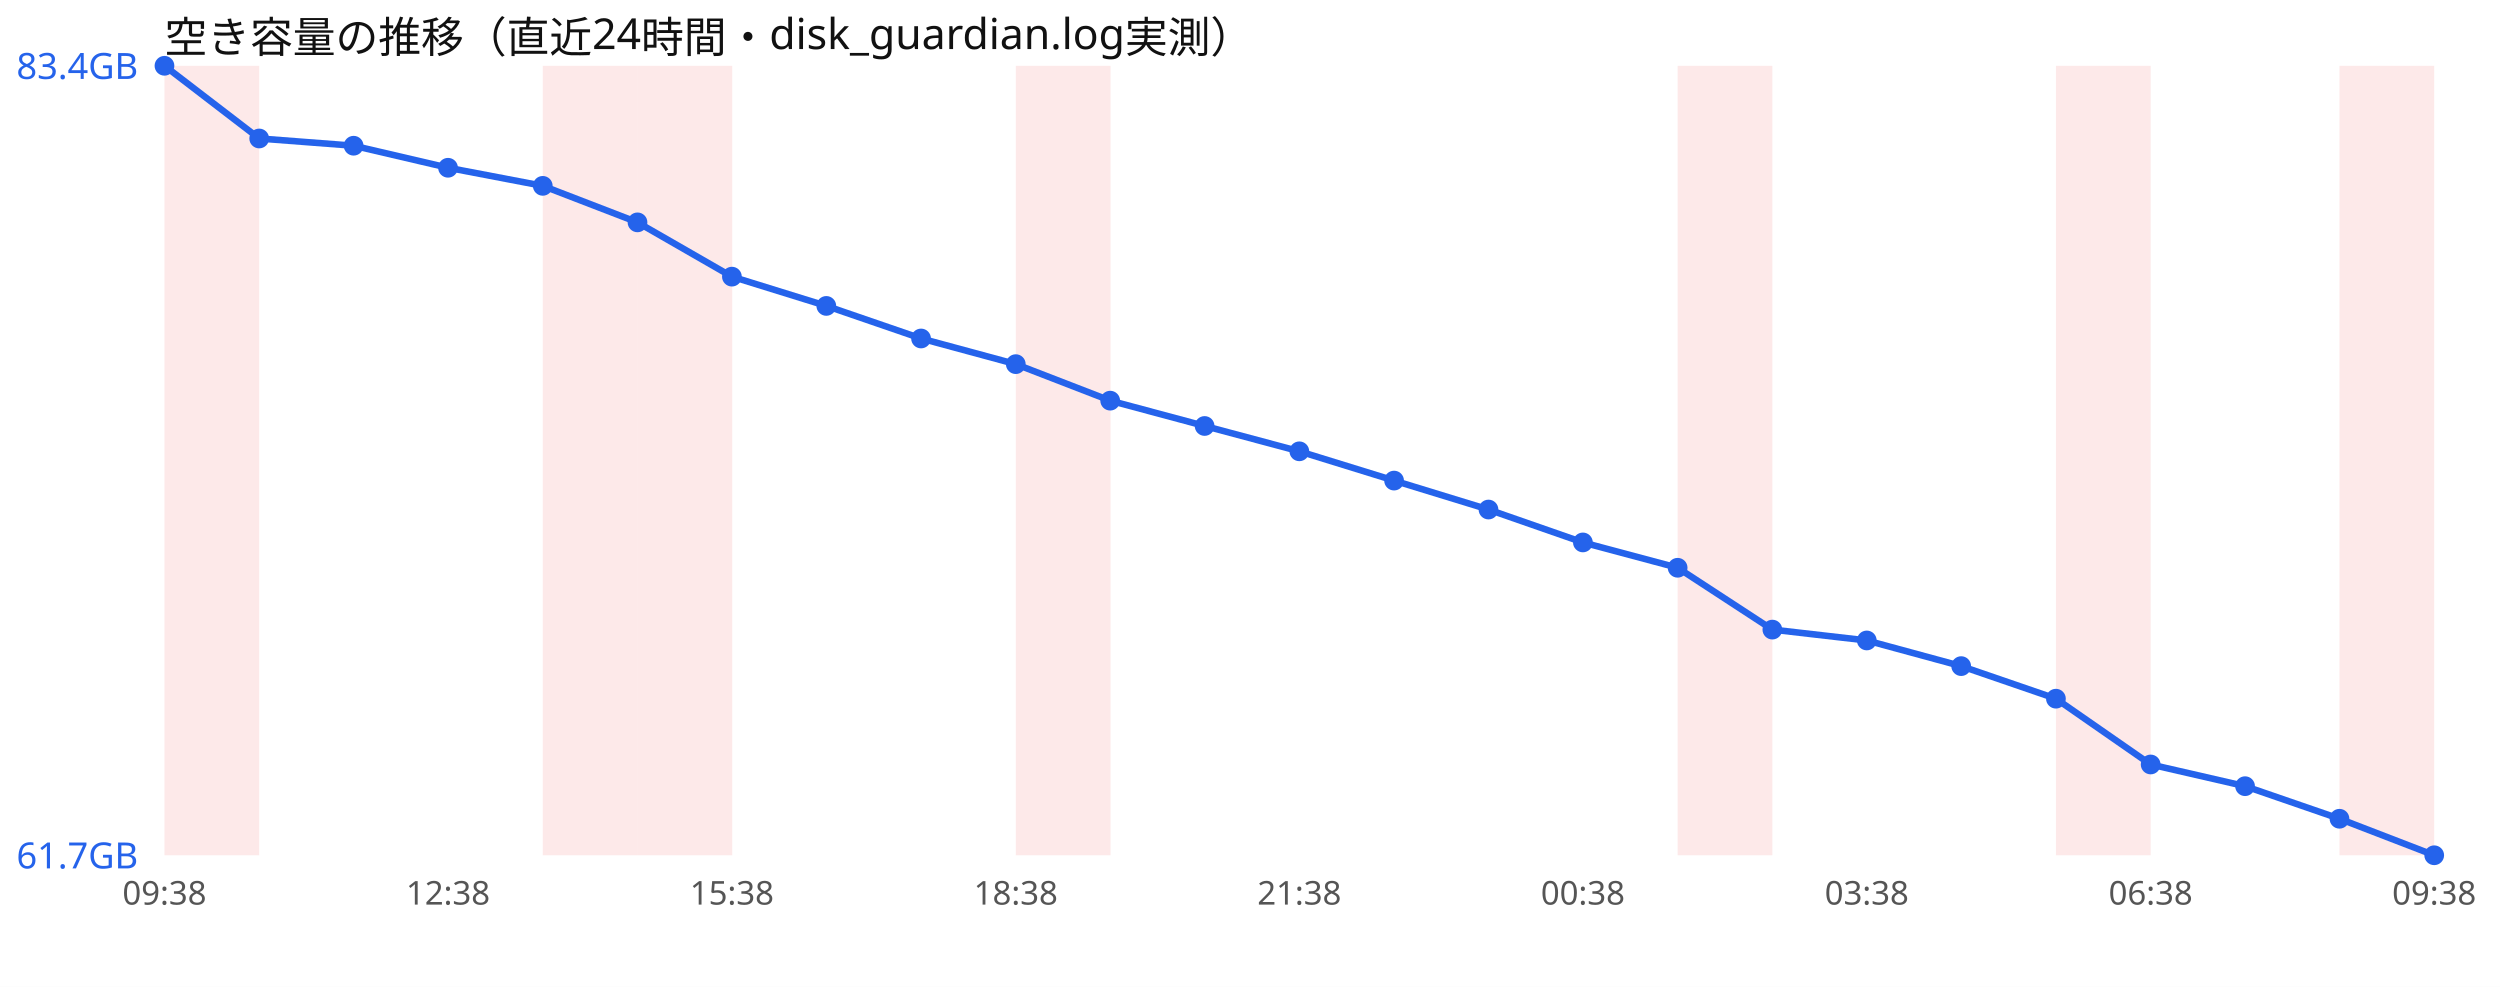
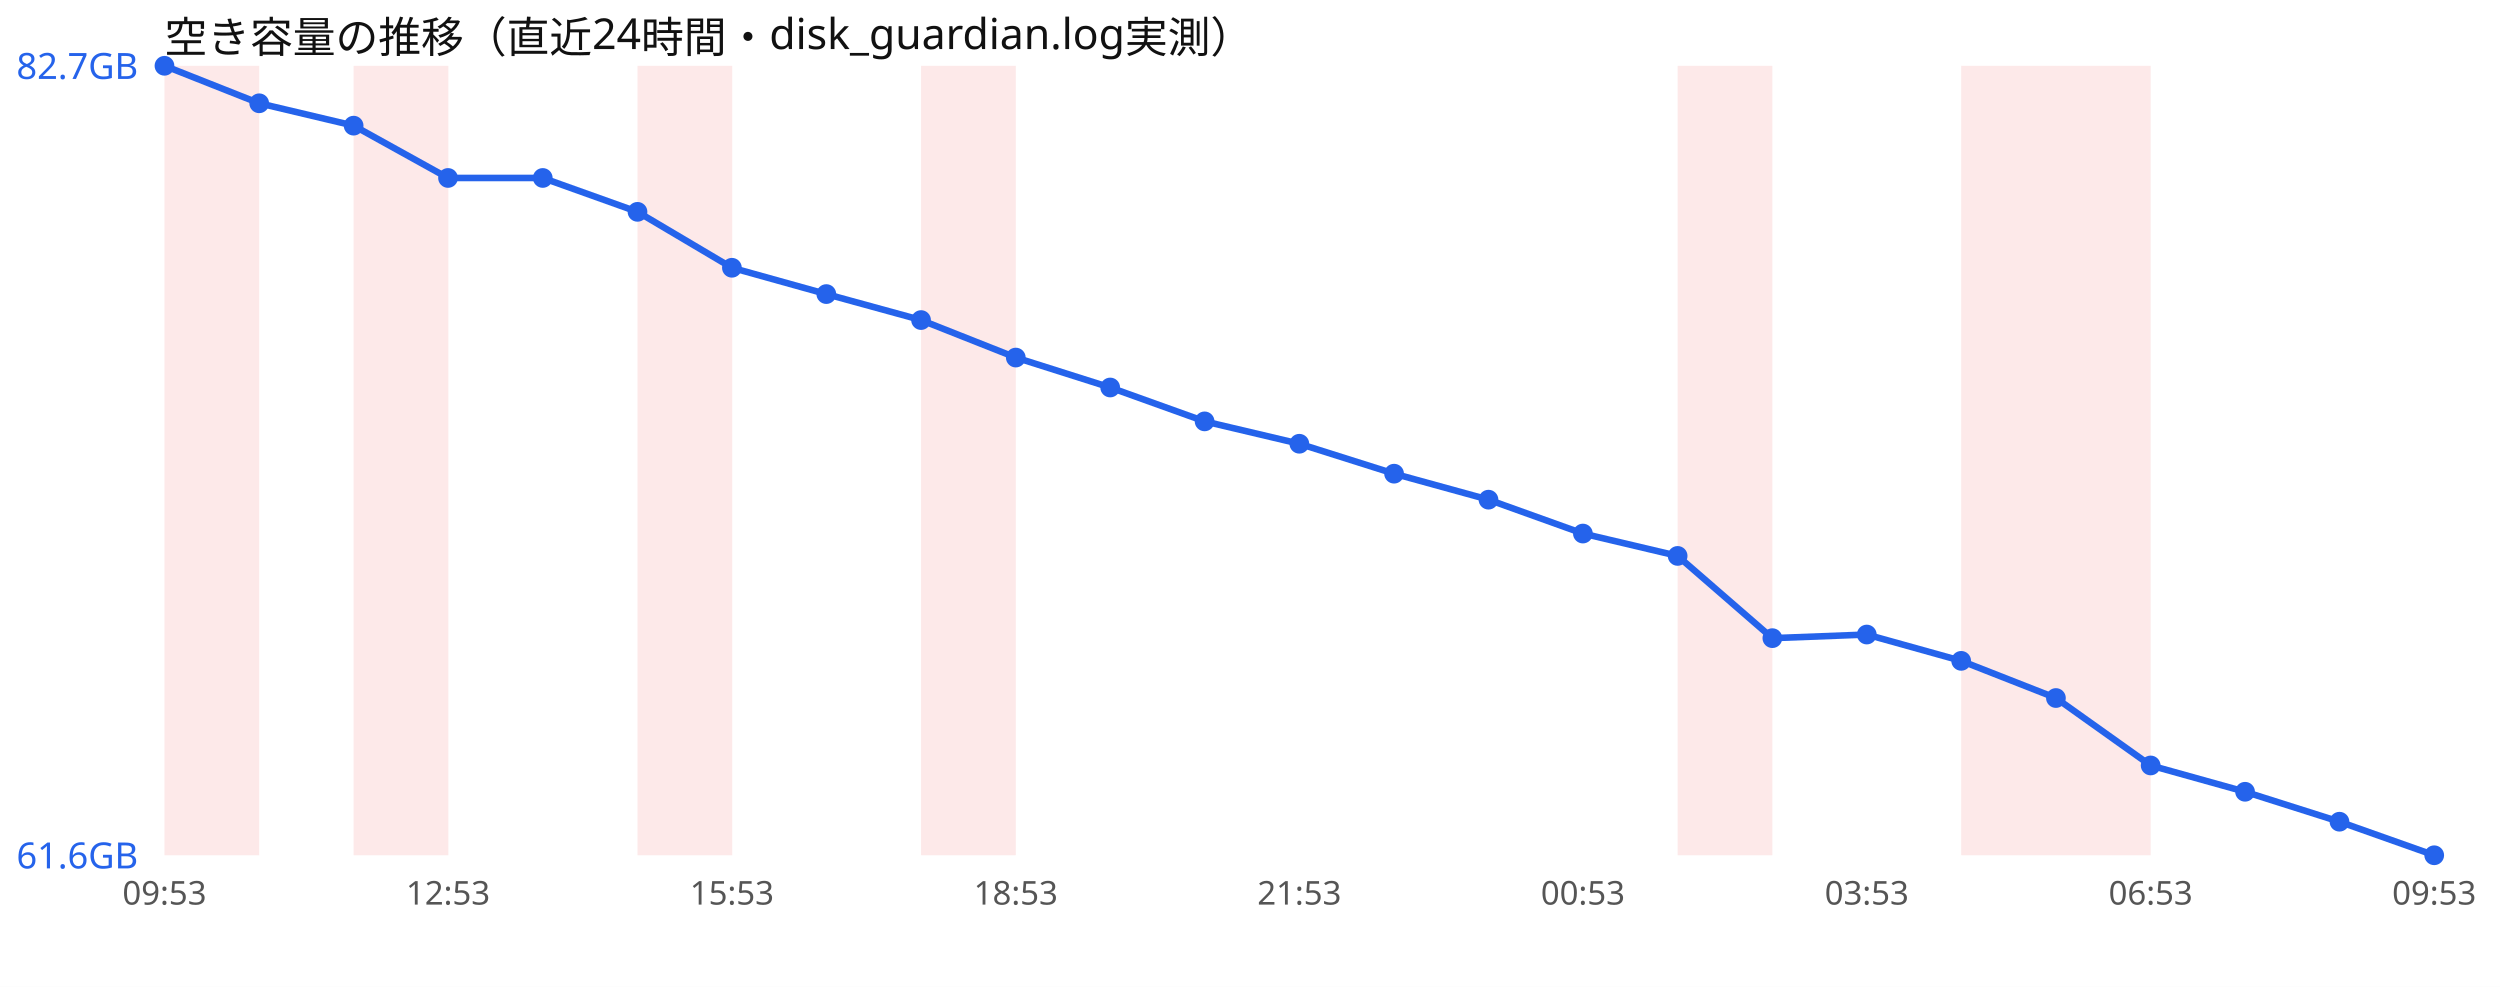
<svg xmlns="http://www.w3.org/2000/svg" width="760" height="300" viewBox="0 0 760 300" font-family="sans-serif">
  <rect width="760" height="300" fill="#ffffff" />
  <text x="50" y="16" font-size="13" fill="#111">空き容量の推移（直近24時間・disk_guardian.log実測）</text>
  <rect x="50.0" y="20" width="28.8" height="240" fill="#ef4444" opacity="0.12" />
-   <rect x="165.0" y="20" width="28.8" height="240" fill="#ef4444" opacity="0.12" />
+   <rect x="107.5" y="20" width="28.8" height="240" fill="#ef4444" opacity="0.12" />
  <rect x="193.8" y="20" width="28.8" height="240" fill="#ef4444" opacity="0.12" />
-   <rect x="308.8" y="20" width="28.8" height="240" fill="#ef4444" opacity="0.12" />
+   <rect x="280.0" y="20" width="28.8" height="240" fill="#ef4444" opacity="0.12" />
  <rect x="510.0" y="20" width="28.8" height="240" fill="#ef4444" opacity="0.12" />
+   <rect x="596.2" y="20" width="28.8" height="240" fill="#ef4444" opacity="0.12" />
  <rect x="625.0" y="20" width="28.8" height="240" fill="#ef4444" opacity="0.12" />
-   <rect x="711.2" y="20" width="28.8" height="240" fill="#ef4444" opacity="0.12" />
-   <polyline points="50.0,20.0 78.8,42.1 107.5,44.3 136.2,51.0 165.0,56.5 193.8,67.6 222.5,84.1 251.2,93.0 280.0,102.9 308.8,110.7 337.5,121.8 366.2,129.5 395.0,137.2 423.8,146.1 452.5,154.9 481.2,164.9 510.0,172.6 538.8,191.4 567.5,194.7 596.2,202.5 625.0,212.4 653.8,232.4 682.5,239.0 711.2,248.9 740.0,260.0" fill="none" stroke="#2563eb" stroke-width="2" />
+   <polyline points="50.0,20.0 78.8,31.4 107.5,38.2 136.2,54.1 165.0,54.1 193.8,64.4 222.5,81.4 251.2,89.4 280.0,97.3 308.8,108.7 337.5,117.8 366.2,128.1 395.0,134.9 423.8,144.0 452.5,151.9 481.2,162.2 510.0,169.0 538.8,194.0 567.5,192.9 596.2,200.9 625.0,212.2 653.8,232.7 682.5,240.7 711.2,249.8 740.0,260.0" fill="none" stroke="#2563eb" stroke-width="2" />
  <circle cx="50.0" cy="20.0" r="3" fill="#2563eb" />
-   <circle cx="78.8" cy="42.1" r="3" fill="#2563eb" />
-   <circle cx="107.5" cy="44.3" r="3" fill="#2563eb" />
-   <circle cx="136.2" cy="51.0" r="3" fill="#2563eb" />
-   <circle cx="165.0" cy="56.5" r="3" fill="#2563eb" />
-   <circle cx="193.8" cy="67.6" r="3" fill="#2563eb" />
-   <circle cx="222.5" cy="84.1" r="3" fill="#2563eb" />
-   <circle cx="251.2" cy="93.0" r="3" fill="#2563eb" />
-   <circle cx="280.0" cy="102.9" r="3" fill="#2563eb" />
-   <circle cx="308.8" cy="110.7" r="3" fill="#2563eb" />
-   <circle cx="337.5" cy="121.8" r="3" fill="#2563eb" />
-   <circle cx="366.2" cy="129.5" r="3" fill="#2563eb" />
-   <circle cx="395.0" cy="137.2" r="3" fill="#2563eb" />
-   <circle cx="423.8" cy="146.1" r="3" fill="#2563eb" />
-   <circle cx="452.5" cy="154.9" r="3" fill="#2563eb" />
-   <circle cx="481.2" cy="164.9" r="3" fill="#2563eb" />
-   <circle cx="510.0" cy="172.6" r="3" fill="#2563eb" />
-   <circle cx="538.8" cy="191.4" r="3" fill="#2563eb" />
-   <circle cx="567.5" cy="194.7" r="3" fill="#2563eb" />
-   <circle cx="596.2" cy="202.5" r="3" fill="#2563eb" />
-   <circle cx="625.0" cy="212.4" r="3" fill="#2563eb" />
-   <circle cx="653.8" cy="232.4" r="3" fill="#2563eb" />
-   <circle cx="682.5" cy="239.0" r="3" fill="#2563eb" />
-   <circle cx="711.2" cy="248.9" r="3" fill="#2563eb" />
+   <circle cx="78.8" cy="31.4" r="3" fill="#2563eb" />
+   <circle cx="107.5" cy="38.2" r="3" fill="#2563eb" />
+   <circle cx="136.2" cy="54.1" r="3" fill="#2563eb" />
+   <circle cx="165.0" cy="54.1" r="3" fill="#2563eb" />
+   <circle cx="193.8" cy="64.4" r="3" fill="#2563eb" />
+   <circle cx="222.5" cy="81.4" r="3" fill="#2563eb" />
+   <circle cx="251.2" cy="89.4" r="3" fill="#2563eb" />
+   <circle cx="280.0" cy="97.3" r="3" fill="#2563eb" />
+   <circle cx="308.8" cy="108.7" r="3" fill="#2563eb" />
+   <circle cx="337.5" cy="117.8" r="3" fill="#2563eb" />
+   <circle cx="366.2" cy="128.1" r="3" fill="#2563eb" />
+   <circle cx="395.0" cy="134.9" r="3" fill="#2563eb" />
+   <circle cx="423.8" cy="144.0" r="3" fill="#2563eb" />
+   <circle cx="452.5" cy="151.9" r="3" fill="#2563eb" />
+   <circle cx="481.2" cy="162.2" r="3" fill="#2563eb" />
+   <circle cx="510.0" cy="169.0" r="3" fill="#2563eb" />
+   <circle cx="538.8" cy="194.0" r="3" fill="#2563eb" />
+   <circle cx="567.5" cy="192.9" r="3" fill="#2563eb" />
+   <circle cx="596.2" cy="200.9" r="3" fill="#2563eb" />
+   <circle cx="625.0" cy="212.2" r="3" fill="#2563eb" />
+   <circle cx="653.8" cy="232.7" r="3" fill="#2563eb" />
+   <circle cx="682.5" cy="240.7" r="3" fill="#2563eb" />
+   <circle cx="711.2" cy="249.8" r="3" fill="#2563eb" />
  <circle cx="740.0" cy="260.0" r="3" fill="#2563eb" />
-   <text x="5" y="24.0" font-size="11" fill="#2563eb">83.4GB</text>
-   <text x="5" y="264.0" font-size="11" fill="#2563eb">61.7GB</text>
-   <text x="50.0" y="275" font-size="10" fill="#555" text-anchor="middle">09:38</text>
-   <text x="136.2" y="275" font-size="10" fill="#555" text-anchor="middle">12:38</text>
-   <text x="222.5" y="275" font-size="10" fill="#555" text-anchor="middle">15:38</text>
-   <text x="308.8" y="275" font-size="10" fill="#555" text-anchor="middle">18:38</text>
-   <text x="395.0" y="275" font-size="10" fill="#555" text-anchor="middle">21:38</text>
-   <text x="481.2" y="275" font-size="10" fill="#555" text-anchor="middle">00:38</text>
-   <text x="567.5" y="275" font-size="10" fill="#555" text-anchor="middle">03:38</text>
-   <text x="653.8" y="275" font-size="10" fill="#555" text-anchor="middle">06:38</text>
-   <text x="740.0" y="275" font-size="10" fill="#555" text-anchor="middle">09:38</text>
+   <text x="5" y="24.0" font-size="11" fill="#2563eb">82.7GB</text>
+   <text x="5" y="264.0" font-size="11" fill="#2563eb">61.6GB</text>
+   <text x="50.0" y="275" font-size="10" fill="#555" text-anchor="middle">09:53</text>
+   <text x="136.2" y="275" font-size="10" fill="#555" text-anchor="middle">12:53</text>
+   <text x="222.5" y="275" font-size="10" fill="#555" text-anchor="middle">15:53</text>
+   <text x="308.8" y="275" font-size="10" fill="#555" text-anchor="middle">18:53</text>
+   <text x="395.0" y="275" font-size="10" fill="#555" text-anchor="middle">21:53</text>
+   <text x="481.2" y="275" font-size="10" fill="#555" text-anchor="middle">00:53</text>
+   <text x="567.5" y="275" font-size="10" fill="#555" text-anchor="middle">03:53</text>
+   <text x="653.8" y="275" font-size="10" fill="#555" text-anchor="middle">06:53</text>
+   <text x="740.0" y="275" font-size="10" fill="#555" text-anchor="middle">09:53</text>
</svg>
